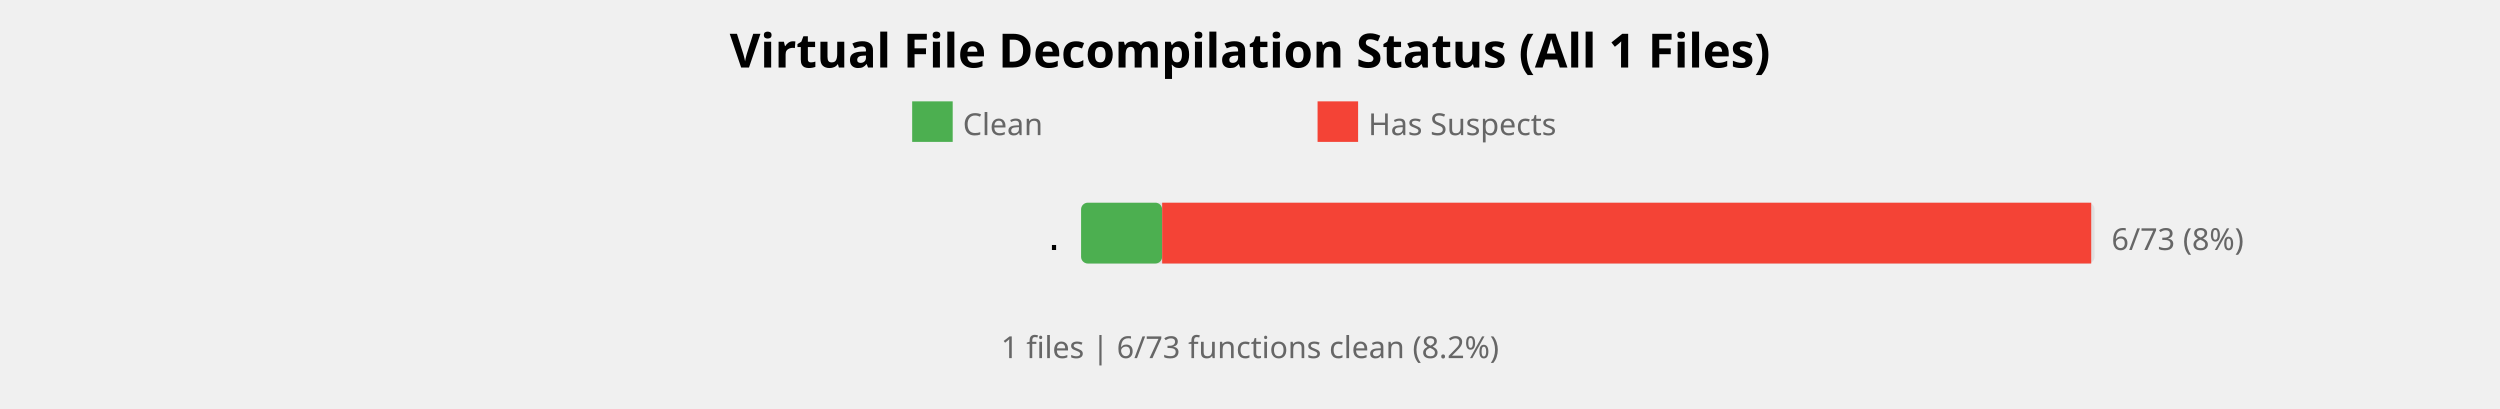
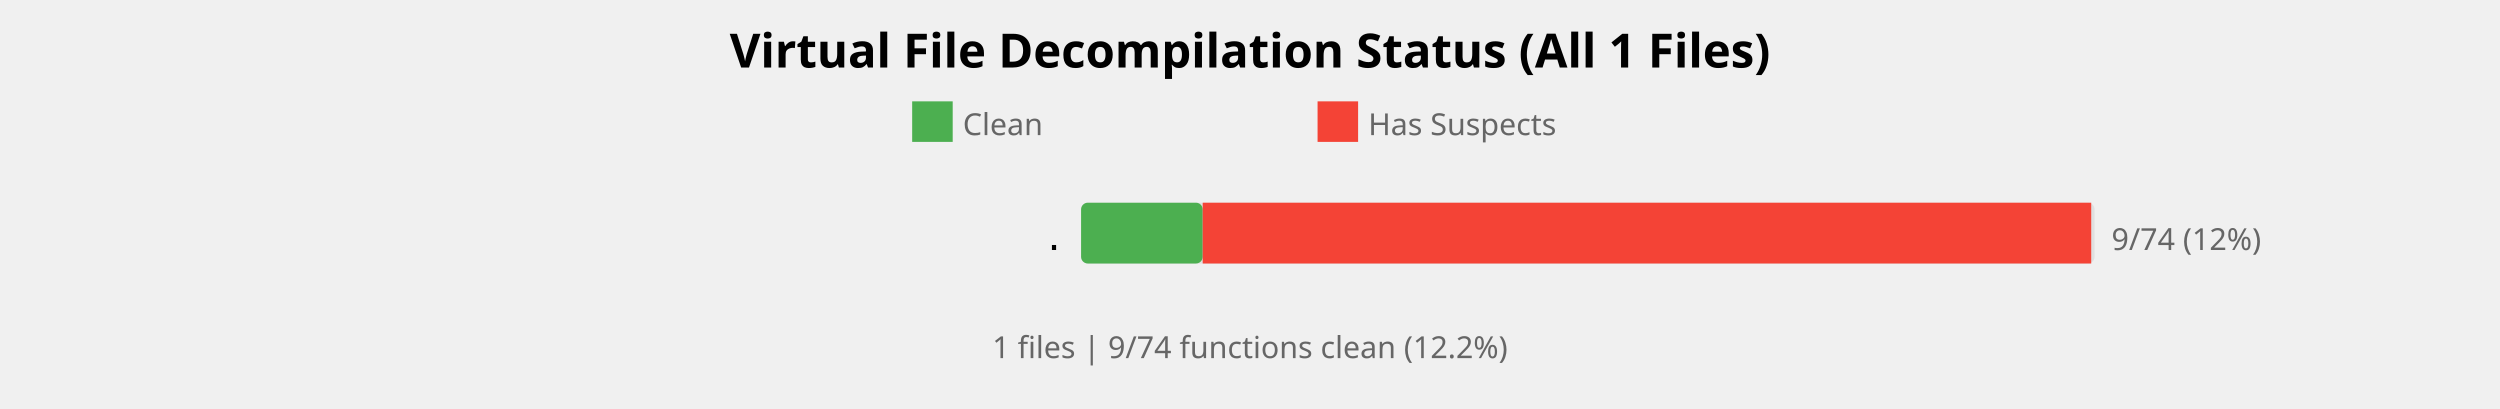
<svg xmlns="http://www.w3.org/2000/svg" width="740" height="121" viewBox="0 0 740 121">
  <style>
    .title { font: bold 14px sans-serif; }
    .label { font: 10px monospace; }
    .count { font: 9px sans-serif; fill: #666; }
  </style>
  <rect width="100%%" height="100%%" fill="white" />
  <text x="370" y="20" class="title" text-anchor="middle">Virtual File Decompilation Status (All 1 Files)</text>
  <rect x="270" y="30" width="12" height="12" fill="#4CAF50" />
  <text x="285" y="40" class="count">Clean</text>
  <rect x="390" y="30" width="12" height="12" fill="#F44336" />
  <text x="405" y="40" class="count">Has Suspects</text>
  <text x="315" y="74" class="label" text-anchor="end">.</text>
  <rect x="320" y="60" width="300" height="18" fill="#E0E0E0" rx="2" />
-   <rect x="320" y="60" width="24" height="18" fill="#4CAF50" rx="2" />
-   <rect x="344" y="60" width="275" height="18" fill="#F44336" />
-   <text x="625" y="74" class="count">6/73 (8%)</text>
+   <rect x="320" y="60" width="36" height="18" fill="#4CAF50" rx="2" />
+   <rect x="356" y="60" width="263" height="18" fill="#F44336" />
+   <text x="625" y="74" class="count">9/74 (12%)</text>
  <text x="370" y="106" class="count" text-anchor="middle">
-     1 files | 6/73 functions clean (8.2%)
+     1 files | 9/74 functions clean (12.2%)
  </text>
</svg>
